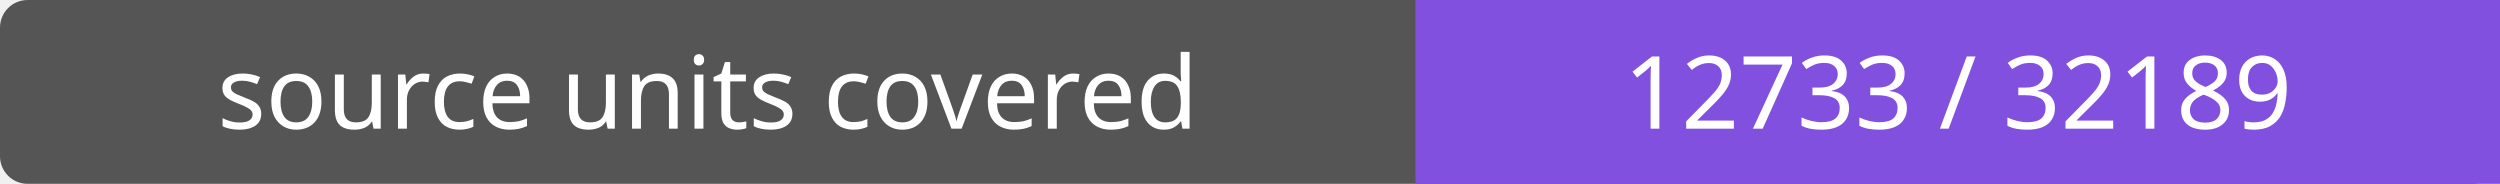
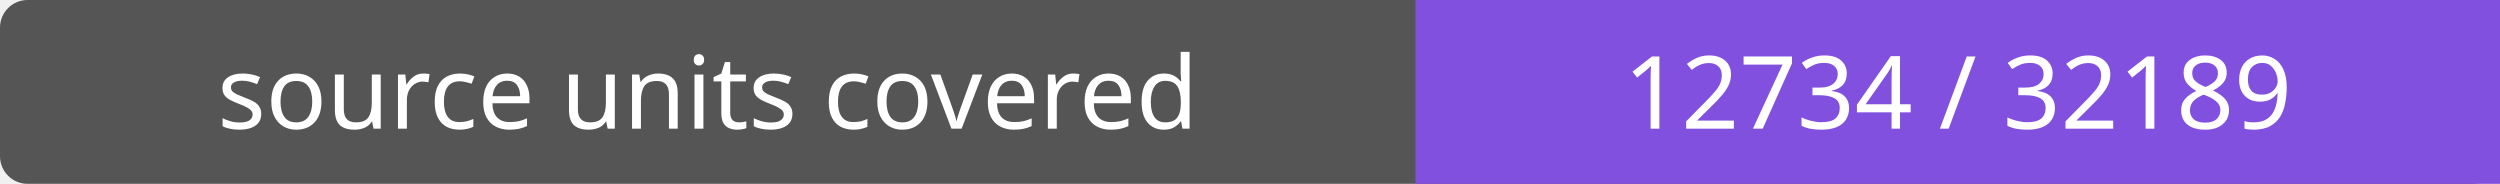
- <svg xmlns="http://www.w3.org/2000/svg" width="272" height="20" role="img" aria-label="source units covered: 12733 / 32189">
+ <svg xmlns="http://www.w3.org/2000/svg" width="272" height="20" role="img" aria-label="source units covered: 12734 / 32189">
  <rect width="272" height="20" rx="3" fill="#555" />
  <path fill="#8250df" d="M154 0h118v20H154z" />
  <g fill="#fff" text-anchor="middle" font-family="Verdana,sans-serif" font-size="11">
    <text x="77.0" y="14">source units covered</text>
-     <text x="213.0" y="14">12733 / 32189</text>
+     <text x="213.0" y="14">12734 / 32189</text>
  </g>
</svg>
